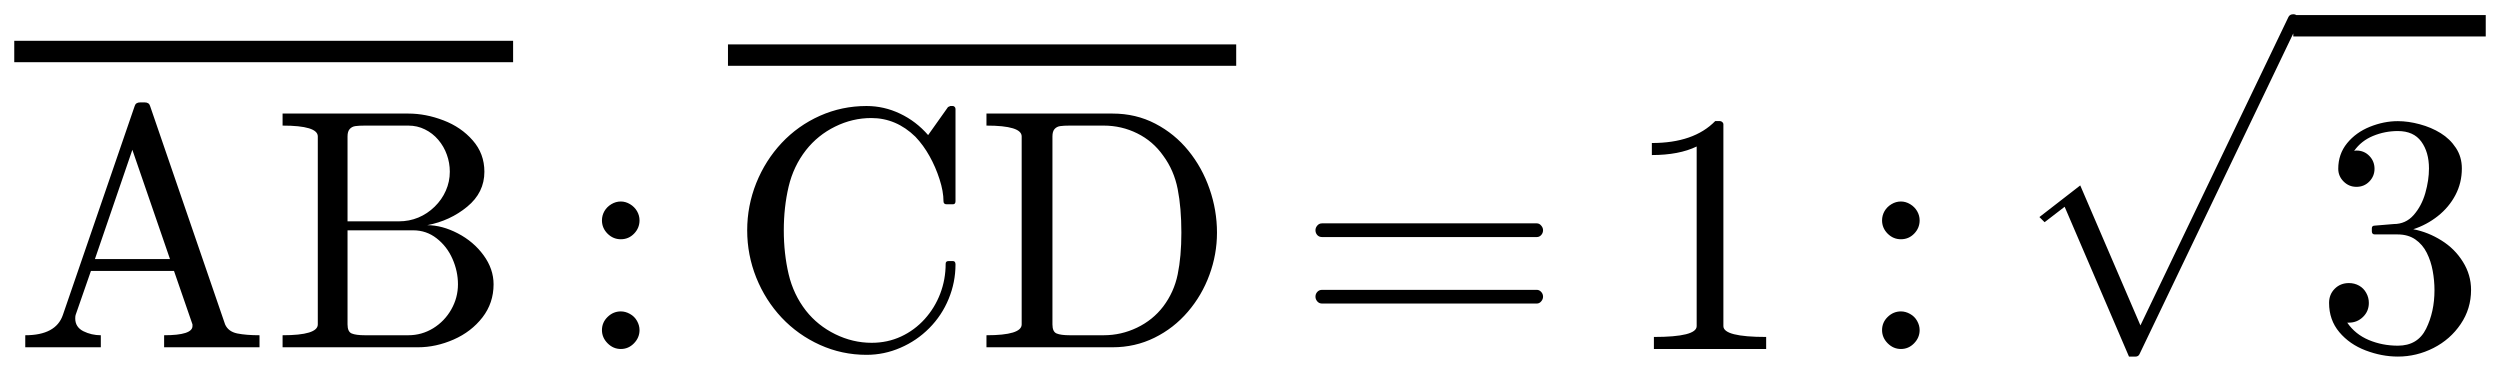
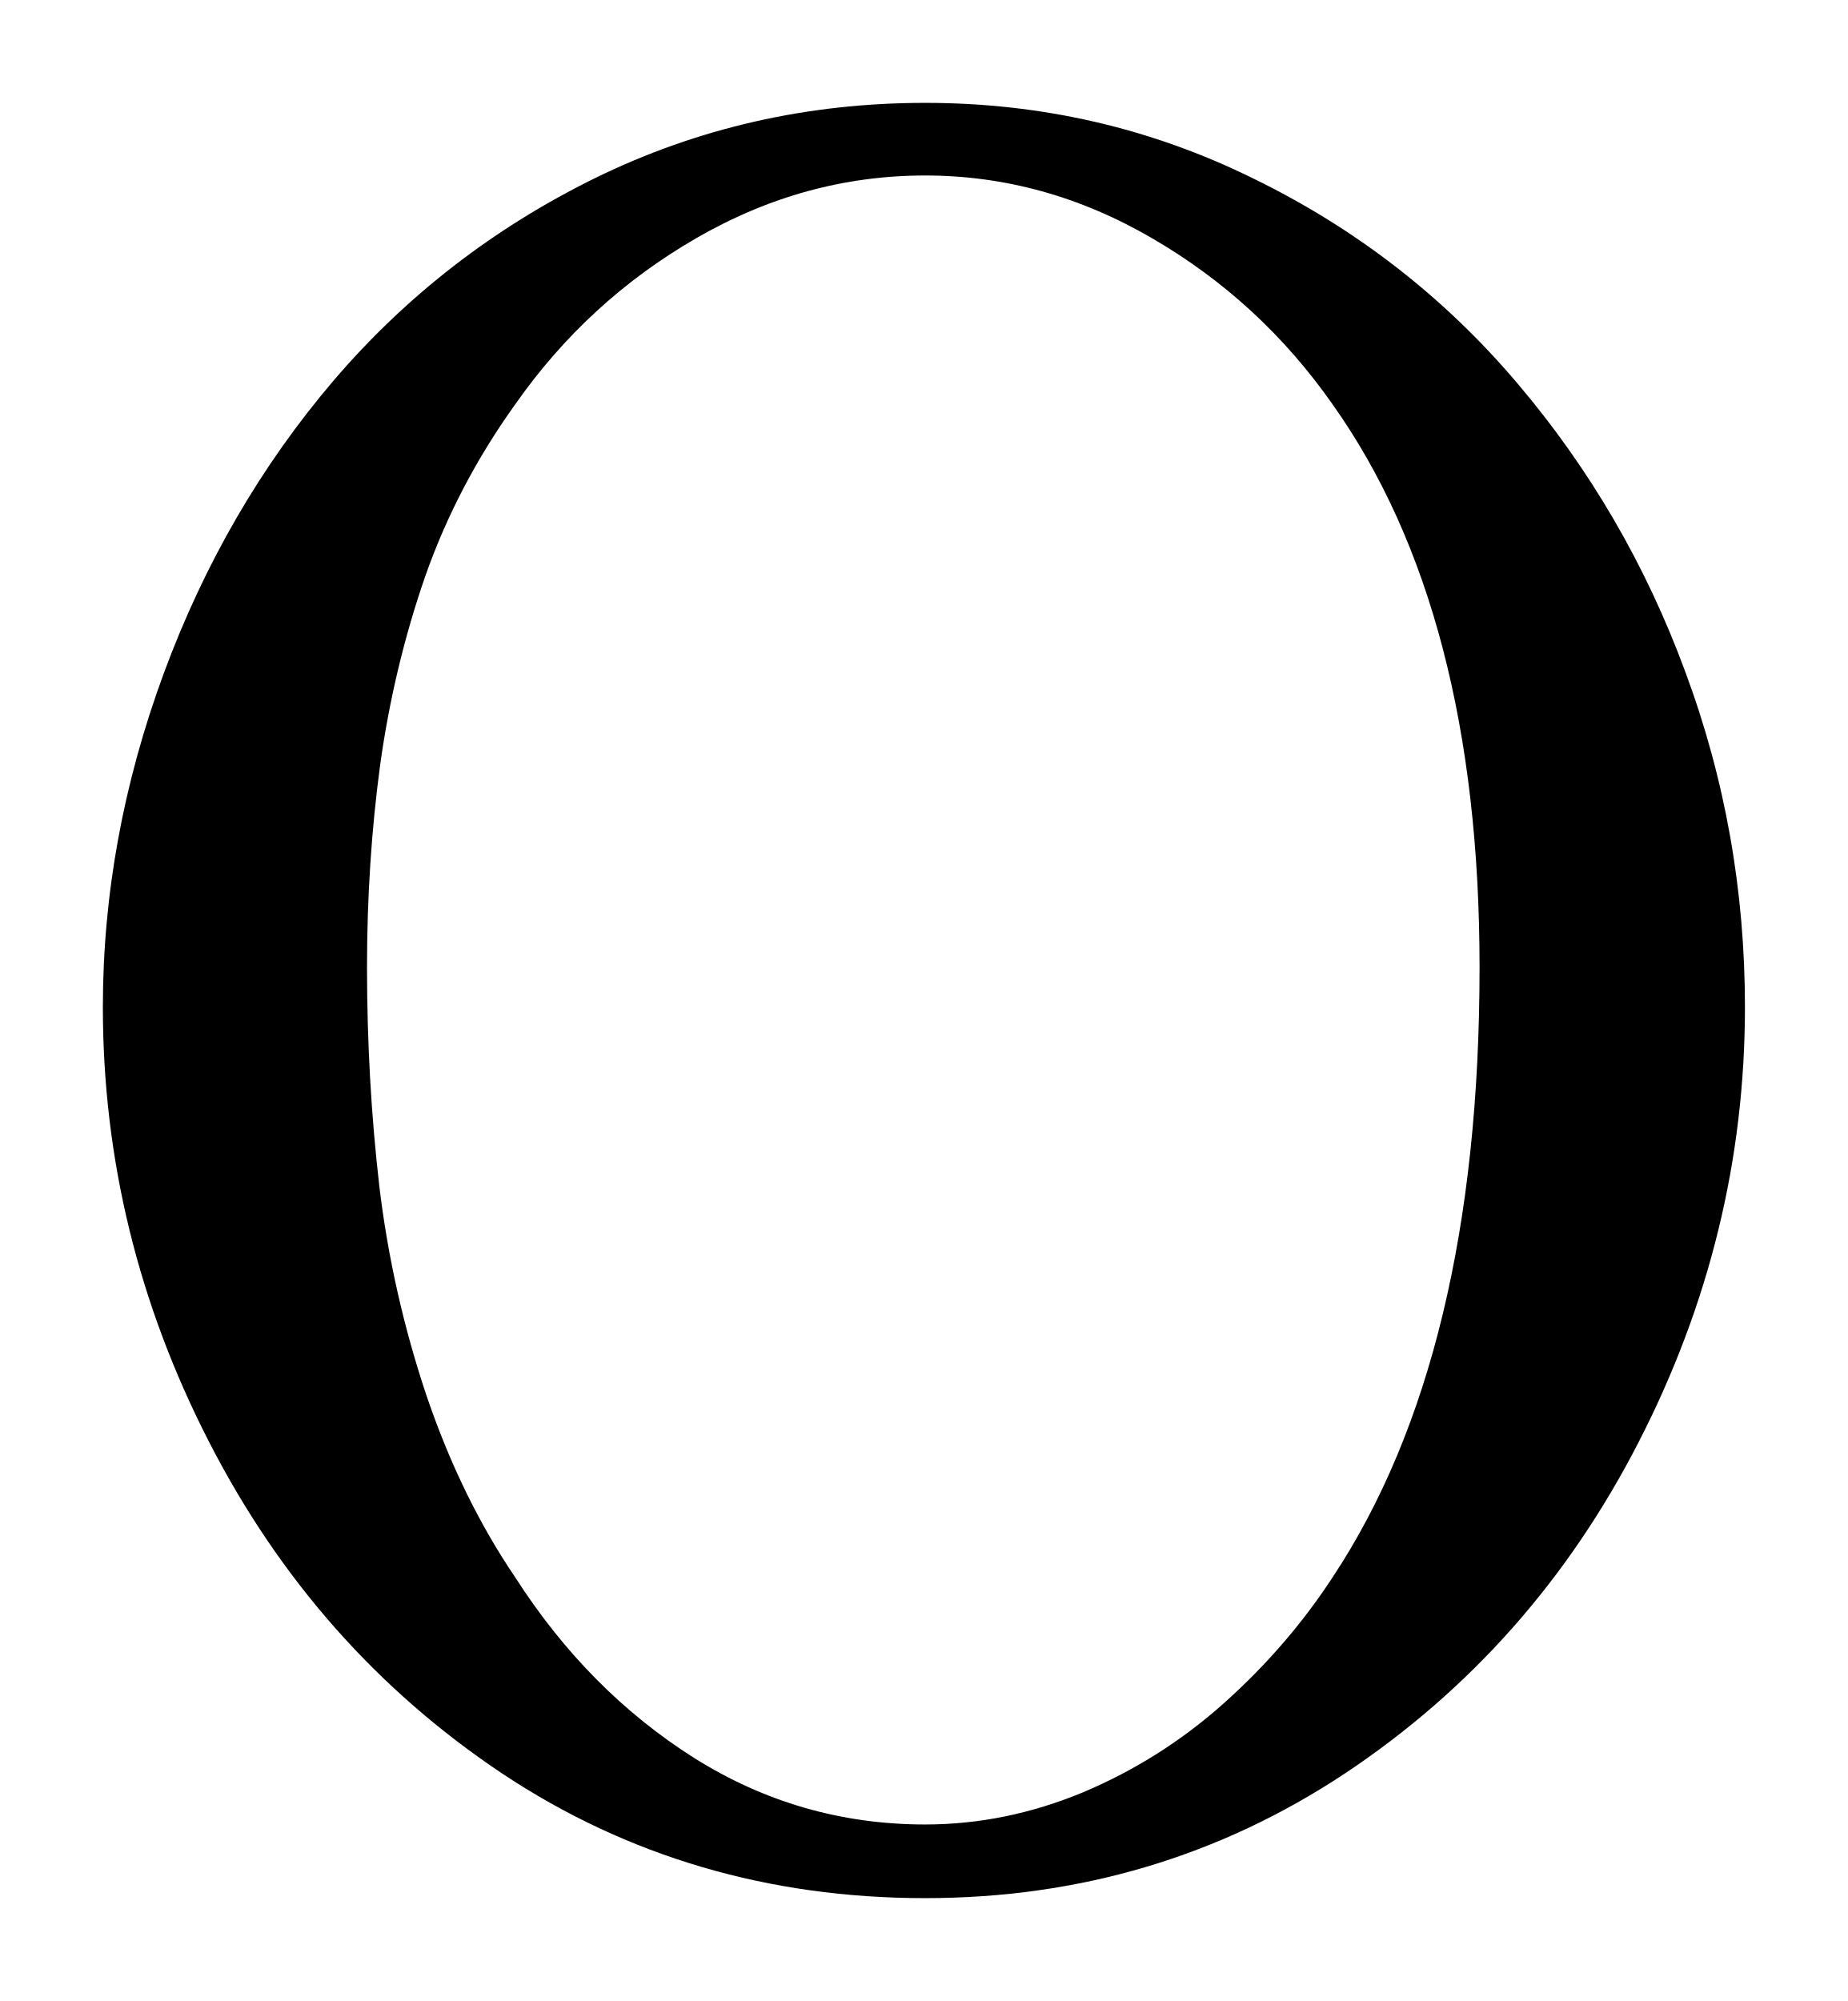
- <svg xmlns="http://www.w3.org/2000/svg" width="87.682pt" height="13.008pt" viewBox="0 0 87.682 13.008" version="1.1">
+ <svg xmlns="http://www.w3.org/2000/svg" width="8.982pt" height="9.726pt" viewBox="0 0 8.982 9.726" version="1.1">
  <defs>
    <style type="text/css">*{stroke-linejoin: round; stroke-linecap: butt}</style>
  </defs>
  <g id="figure_1">
    <g id="patch_1">
-       <path d="M 0 13.008  L 87.682 13.008  L 87.682 0  L 0 0  L 0 13.008  z " style="fill: none; opacity: 0" />
+       <path d="M 0 9.726  L 8.982 9.726  L 8.982 0  L 0 0  L 0 9.726  z " style="fill: none; opacity: 0" />
    </g>
    <g id="axes_1">
      <g id="patch_2">
-         <path d="M 0.886 12.18  L 0.886 11.758  Q 1.959 11.758 2.204 11.05  L 4.724 3.718  Q 4.76 3.591 4.918 3.591  L 5.071 3.591  Q 5.229 3.591 5.264 3.718  L 7.895 11.378  Q 8.006 11.629 8.319 11.695  Q 8.634 11.758 9.102 11.758  L 9.102 12.18  L 5.756 12.18  L 5.756 11.758  Q 6.751 11.758 6.751 11.436  L 6.751 11.378  L 6.103 9.503  L 3.189 9.503  L 2.651 11.05  Q 2.639 11.091 2.639 11.171  Q 2.639 11.471 2.922 11.616  Q 3.208 11.758 3.536 11.758  L 3.536 12.18  L 0.886 12.18  z M 3.329 9.086  L 5.962 9.086  L 4.642 5.254  L 3.329 9.086  z M 9.911 12.18  L 9.911 11.758  Q 11.146 11.758 11.146 11.378  L 11.146 4.785  Q 11.146 4.405 9.911 4.405  L 9.911 3.983  L 14.322 3.983  Q 14.932 3.983 15.553 4.221  Q 16.173 4.457 16.58 4.924  Q 16.989 5.389 16.989 6.023  Q 16.989 6.754 16.387 7.249  Q 15.787 7.744 14.984 7.898  Q 15.506 7.898 16.057 8.185  Q 16.608 8.471 16.959 8.951  Q 17.311 9.431 17.311 9.971  Q 17.311 10.628 16.921 11.132  Q 16.531 11.635 15.911 11.908  Q 15.29 12.18 14.662 12.18  L 9.911 12.18  z M 12.189 11.378  Q 12.189 11.635 12.335 11.696  Q 12.483 11.758 12.798 11.758  L 14.322 11.758  Q 14.791 11.758 15.193 11.513  Q 15.594 11.265 15.828 10.853  Q 16.062 10.44 16.062 9.971  Q 16.062 9.514 15.869 9.077  Q 15.676 8.64 15.314 8.359  Q 14.954 8.078 14.493 8.078  L 12.189 8.078  L 12.189 11.378  z M 12.189 7.763  L 13.989 7.763  Q 14.352 7.763 14.671 7.631  Q 14.99 7.498 15.245 7.249  Q 15.5 7 15.637 6.686  Q 15.776 6.373 15.776 6.023  Q 15.776 5.711 15.672 5.425  Q 15.571 5.138 15.371 4.903  Q 15.172 4.669 14.902 4.538  Q 14.634 4.405 14.322 4.405  L 12.798 4.405  Q 12.582 4.405 12.463 4.423  Q 12.342 4.44 12.266 4.525  Q 12.189 4.609 12.189 4.785  L 12.189 7.763  z M 21.112 11.578  Q 21.112 11.308 21.311 11.115  Q 21.509 10.922 21.774 10.922  Q 21.937 10.922 22.094 11.01  Q 22.254 11.098 22.342 11.256  Q 22.43 11.413 22.43 11.578  Q 22.43 11.841 22.235 12.041  Q 22.042 12.24 21.774 12.24  Q 21.509 12.24 21.311 12.041  Q 21.112 11.841 21.112 11.578  z M 21.112 7.729  Q 21.112 7.558 21.198 7.406  Q 21.286 7.255 21.442 7.161  Q 21.598 7.067 21.774 7.067  Q 21.942 7.067 22.098 7.161  Q 22.254 7.255 22.342 7.406  Q 22.43 7.558 22.43 7.729  Q 22.43 7.997 22.239 8.194  Q 22.049 8.391 21.774 8.391  Q 21.504 8.391 21.307 8.194  Q 21.112 7.997 21.112 7.729  z M 28.268 10.898  Q 28.679 11.419 29.294 11.721  Q 29.909 12.023 30.572 12.023  Q 31.127 12.023 31.602 11.803  Q 32.078 11.582 32.432 11.19  Q 32.787 10.796 32.976 10.3  Q 33.167 9.801 33.167 9.25  Q 33.167 9.156 33.272 9.156  L 33.419 9.156  Q 33.512 9.156 33.512 9.274  Q 33.512 9.9 33.272 10.483  Q 33.032 11.066 32.592 11.509  Q 32.153 11.951 31.581 12.197  Q 31.011 12.445 30.391 12.445  Q 29.528 12.445 28.757 12.096  Q 27.987 11.747 27.415 11.141  Q 26.845 10.534 26.524 9.737  Q 26.206 8.94 26.206 8.078  Q 26.206 7.217 26.524 6.42  Q 26.845 5.623 27.415 5.014  Q 27.987 4.405 28.757 4.061  Q 29.528 3.718 30.391 3.718  Q 31.006 3.718 31.568 3.986  Q 32.131 4.253 32.552 4.738  L 33.25 3.754  Q 33.319 3.718 33.331 3.718  L 33.419 3.718  Q 33.454 3.718 33.482 3.748  Q 33.512 3.778 33.512 3.82  L 33.512 7.06  Q 33.512 7.165 33.419 7.165  L 33.203 7.165  Q 33.091 7.165 33.091 7.06  Q 33.091 6.713 32.952 6.285  Q 32.815 5.858 32.601 5.475  Q 32.387 5.091 32.106 4.796  Q 31.433 4.14 30.559 4.14  Q 29.897 4.14 29.29 4.44  Q 28.684 4.738 28.268 5.265  Q 27.829 5.828 27.659 6.546  Q 27.49 7.264 27.49 8.078  Q 27.49 8.893 27.659 9.615  Q 27.829 10.335 28.268 10.898  z M 34.598 12.18  L 34.598 11.758  Q 35.833 11.758 35.833 11.378  L 35.833 4.785  Q 35.833 4.405 34.598 4.405  L 34.598 3.983  L 39.021 3.983  Q 39.84 3.983 40.519 4.337  Q 41.2 4.691 41.68 5.284  Q 42.162 5.875 42.422 6.625  Q 42.683 7.375 42.683 8.16  Q 42.683 8.921 42.418 9.64  Q 42.156 10.358 41.661 10.935  Q 41.166 11.513 40.489 11.846  Q 39.812 12.18 39.021 12.18  L 34.598 12.18  z M 36.912 11.378  Q 36.912 11.635 37.058 11.696  Q 37.204 11.758 37.521 11.758  L 38.71 11.758  Q 39.325 11.758 39.878 11.492  Q 40.433 11.226 40.797 10.75  Q 41.177 10.247 41.305 9.623  Q 41.434 8.998 41.434 8.16  Q 41.434 7.288 41.305 6.632  Q 41.177 5.976 40.797 5.46  Q 40.438 4.95 39.887 4.678  Q 39.338 4.405 38.71 4.405  L 37.521 4.405  Q 37.303 4.405 37.183 4.423  Q 37.063 4.44 36.987 4.525  Q 36.912 4.609 36.912 4.785  L 36.912 11.378  z M 46.366 10.646  Q 46.266 10.646 46.201 10.571  Q 46.137 10.495 46.137 10.406  Q 46.137 10.307 46.201 10.238  Q 46.266 10.166 46.366 10.166  L 53.901 10.166  Q 53.989 10.166 54.053 10.238  Q 54.119 10.307 54.119 10.406  Q 54.119 10.495 54.053 10.571  Q 53.989 10.646 53.901 10.646  L 46.366 10.646  z M 46.366 8.314  Q 46.266 8.314 46.201 8.245  Q 46.137 8.173 46.137 8.074  Q 46.137 7.986 46.201 7.911  Q 46.266 7.834 46.366 7.834  L 53.901 7.834  Q 53.989 7.834 54.053 7.911  Q 54.119 7.986 54.119 8.074  Q 54.119 8.173 54.053 8.245  Q 53.989 8.314 53.901 8.314  L 46.366 8.314  z M 58.007 12.24  L 58.007 11.818  Q 59.507 11.818 59.507 11.438  L 59.507 5.138  Q 58.886 5.438 57.935 5.438  L 57.935 5.016  Q 59.407 5.016 60.157 4.247  L 60.326 4.247  Q 60.367 4.247 60.405 4.281  Q 60.444 4.313 60.444 4.354  L 60.444 11.438  Q 60.444 11.818 61.944 11.818  L 61.944 12.24  L 58.007 12.24  z M 66.009 11.578  Q 66.009 11.308 66.207 11.115  Q 66.406 10.922 66.671 10.922  Q 66.834 10.922 66.991 11.01  Q 67.151 11.098 67.239 11.256  Q 67.327 11.413 67.327 11.578  Q 67.327 11.841 67.132 12.041  Q 66.939 12.24 66.671 12.24  Q 66.406 12.24 66.207 12.041  Q 66.009 11.841 66.009 11.578  z M 66.009 7.729  Q 66.009 7.558 66.095 7.406  Q 66.183 7.255 66.339 7.161  Q 66.494 7.067 66.671 7.067  Q 66.839 7.067 66.995 7.161  Q 67.151 7.255 67.239 7.406  Q 67.327 7.558 67.327 7.729  Q 67.327 7.997 67.136 8.194  Q 66.946 8.391 66.671 8.391  Q 66.401 8.391 66.204 8.194  Q 66.009 7.997 66.009 7.729  z M 74.67 12.508  L 72.413 7.252  L 71.71 7.793  L 71.528 7.613  L 72.96 6.503  L 75.071 11.413  L 80.264 0.592  Q 80.312 0.5 80.434 0.5  Q 80.517 0.5 80.575 0.559  Q 80.634 0.617 80.634 0.7  Q 80.634 0.749 80.625 0.769  L 75.041 12.415  Q 75.002 12.508 74.889 12.508  L 74.67 12.508  z M 82.324 11.316  Q 82.606 11.726 83.08 11.925  Q 83.556 12.124 84.1 12.124  Q 84.797 12.124 85.09 11.53  Q 85.384 10.935 85.384 10.18  Q 85.384 9.84 85.322 9.501  Q 85.261 9.16 85.114 8.867  Q 84.968 8.575 84.713 8.398  Q 84.458 8.222 84.089 8.222  L 83.292 8.222  Q 83.187 8.222 83.187 8.111  L 83.187 8.006  Q 83.187 7.913 83.292 7.913  L 83.954 7.858  Q 84.376 7.858 84.653 7.543  Q 84.932 7.226 85.062 6.773  Q 85.191 6.319 85.191 5.908  Q 85.191 5.335 84.921 4.965  Q 84.651 4.596 84.1 4.596  Q 83.644 4.596 83.228 4.768  Q 82.812 4.941 82.566 5.293  Q 82.589 5.288 82.606 5.284  Q 82.624 5.28 82.647 5.28  Q 82.917 5.28 83.099 5.468  Q 83.281 5.655 83.281 5.92  Q 83.281 6.178 83.099 6.366  Q 82.917 6.553 82.647 6.553  Q 82.384 6.553 82.197 6.366  Q 82.009 6.178 82.009 5.92  Q 82.009 5.404 82.319 5.023  Q 82.63 4.643 83.119 4.446  Q 83.609 4.249 84.1 4.249  Q 84.464 4.249 84.867 4.358  Q 85.272 4.466 85.6 4.669  Q 85.928 4.871 86.136 5.188  Q 86.344 5.503 86.344 5.908  Q 86.344 6.413 86.119 6.84  Q 85.894 7.268 85.501 7.579  Q 85.109 7.888 84.64 8.04  Q 85.161 8.14 85.63 8.434  Q 86.099 8.726 86.382 9.184  Q 86.667 9.64 86.667 10.168  Q 86.667 10.83 86.303 11.366  Q 85.941 11.903 85.349 12.205  Q 84.756 12.506 84.1 12.506  Q 83.537 12.506 82.971 12.291  Q 82.407 12.077 82.047 11.65  Q 81.687 11.222 81.687 10.624  Q 81.687 10.326 81.886 10.127  Q 82.084 9.928 82.384 9.928  Q 82.577 9.928 82.739 10.018  Q 82.9 10.108 82.99 10.273  Q 83.082 10.436 83.082 10.624  Q 83.082 10.918 82.876 11.117  Q 82.671 11.316 82.384 11.316  L 82.324 11.316  z M 0.5 2.181  L 0.5 1.431  L 17.996 1.431  L 17.996 2.181  L 0.5 2.181  z M 25.532 2.308  L 25.532 1.558  L 43.357 1.558  L 43.357 2.308  L 25.532 2.308  z M 80.432 1.279  L 80.432 0.529  L 87.182 0.529  L 87.182 1.279  L 80.432 1.279  z " clip-path="url(#p2a892b964e)" />
+         <path d="M 4.497 9.226  Q 3.354 9.226 2.442 8.621  Q 1.531 8.013 1.016 7.008  Q 0.5 6.003 0.5 4.895  Q 0.5 4.076 0.796 3.273  Q 1.093 2.469 1.623 1.848  Q 2.154 1.228 2.896 0.864  Q 3.641 0.5 4.497 0.5  Q 5.347 0.5 6.093 0.868  Q 6.841 1.233 7.374 1.861  Q 7.906 2.487 8.193 3.268  Q 8.482 4.046 8.482 4.895  Q 8.482 6.003 7.966 7.008  Q 7.451 8.013 6.536 8.621  Q 5.622 9.226 4.497 9.226  z M 2.504 7.666  Q 2.857 8.217 3.373 8.544  Q 3.888 8.868 4.497 8.868  Q 4.889 8.868 5.266 8.711  Q 5.645 8.551 5.952 8.276  Q 6.26 8 6.478 7.666  Q 7.192 6.588 7.192 4.702  Q 7.192 2.973 6.478 1.966  Q 6.125 1.462 5.6 1.158  Q 5.077 0.853 4.497 0.853  Q 3.911 0.853 3.384 1.158  Q 2.857 1.462 2.504 1.966  Q 2.223 2.358 2.067 2.801  Q 1.914 3.243 1.848 3.717  Q 1.784 4.192 1.784 4.702  Q 1.784 5.247 1.844 5.767  Q 1.906 6.284 2.073 6.783  Q 2.242 7.28 2.504 7.666  z " clip-path="url(#p2cb3d939d5)" />
      </g>
    </g>
  </g>
  <defs>
-     <clipPath id="p2a892b964e">
-       <rect x="0" y="0" width="87.682" height="13.008" />
+     <clipPath id="p2cb3d939d5">
+       <rect x="0" y="0" width="8.982" height="9.726" />
    </clipPath>
  </defs>
</svg>
